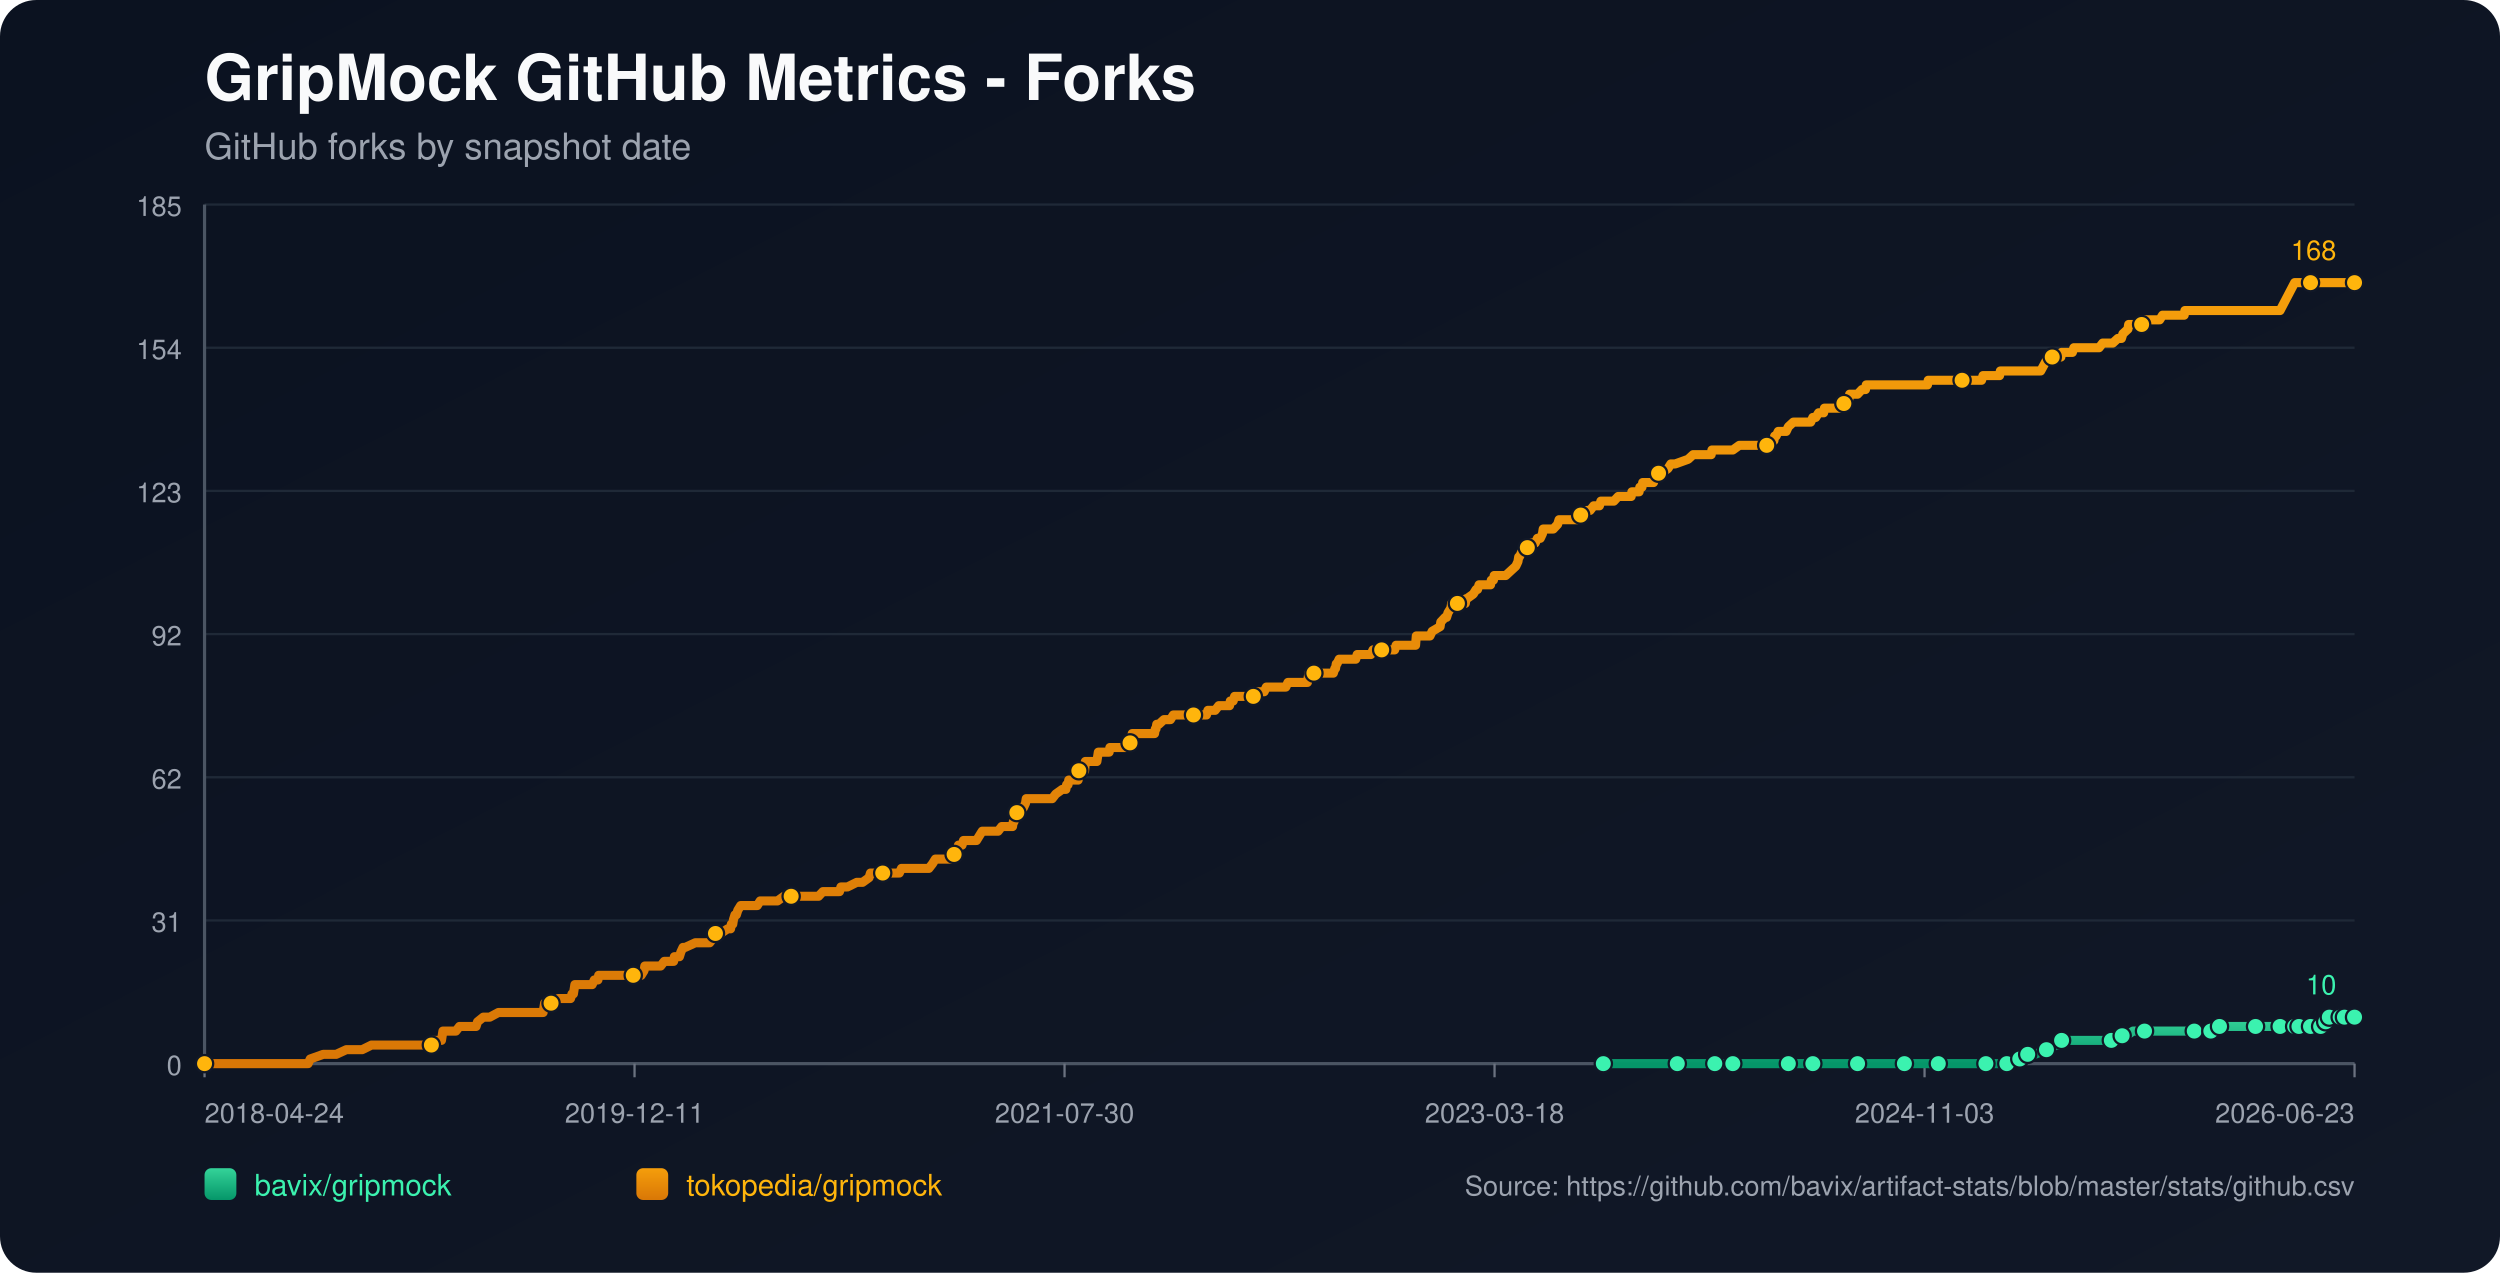
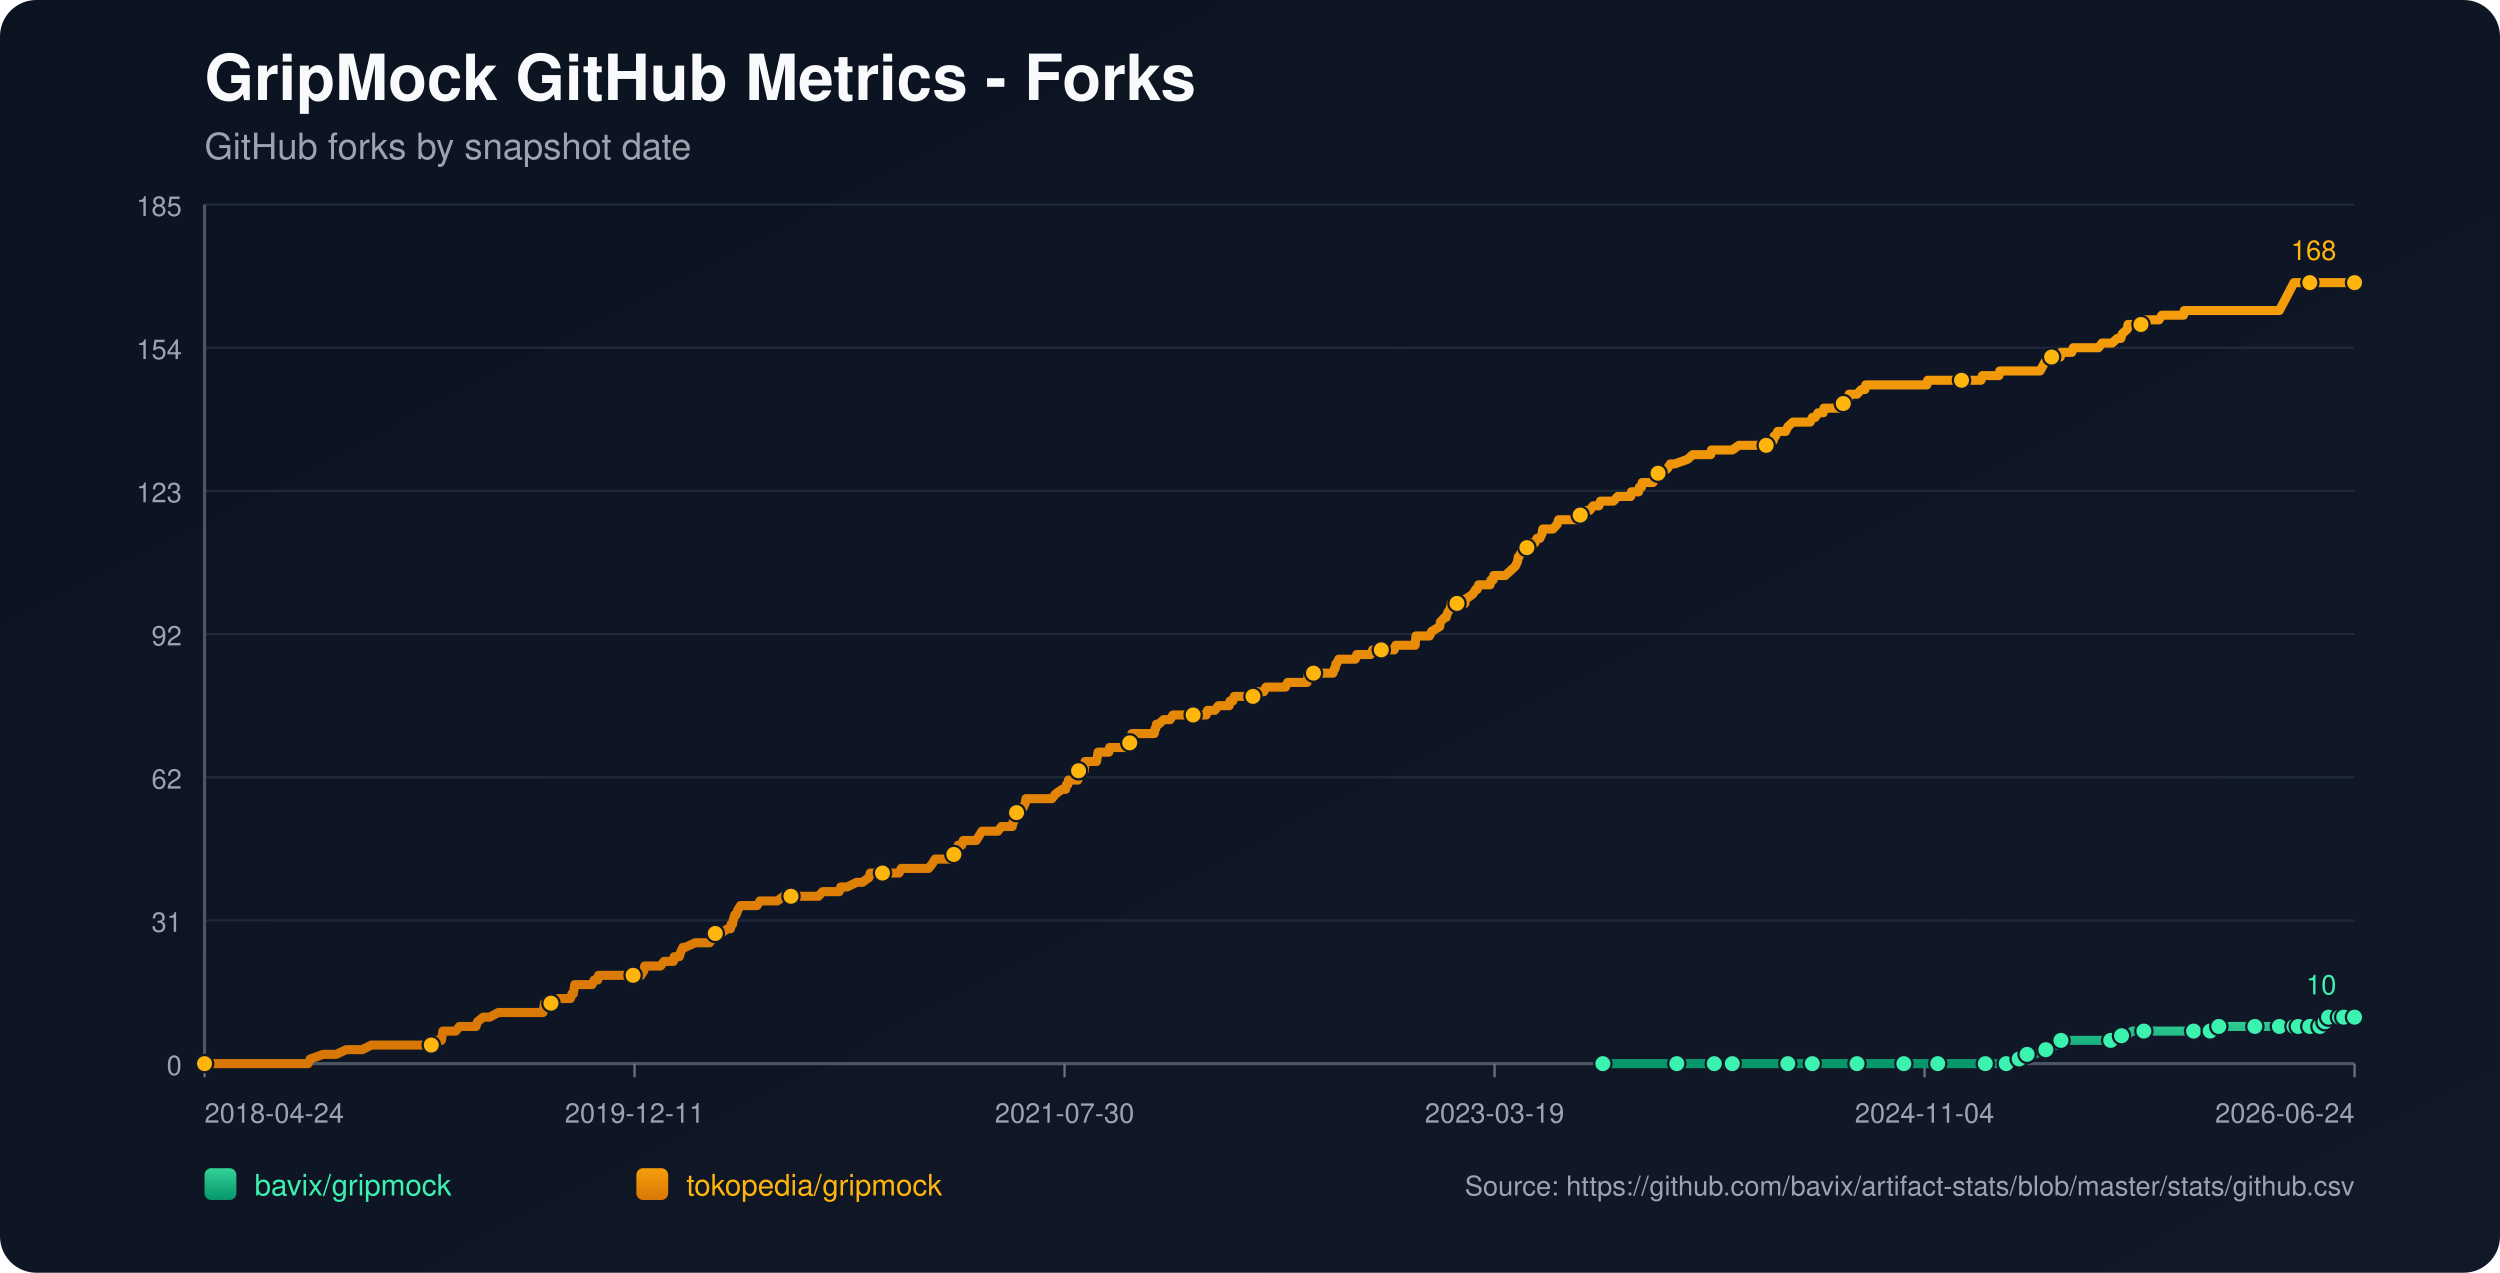
<svg xmlns="http://www.w3.org/2000/svg" width="1100" height="560" viewBox="0 0 1100 560">
  <defs>
    <linearGradient id="bg" x1="0" y1="0" x2="1" y2="1">
      <stop offset="0%" stop-color="#0b1220" />
      <stop offset="100%" stop-color="#111827" />
    </linearGradient>
    <linearGradient id="repo-0" x1="0" y1="0" x2="0" y2="1">
      <stop offset="0%" stop-color="#34d399" />
      <stop offset="100%" stop-color="#059669" />
    </linearGradient>
    <linearGradient id="repo-1" x1="0" y1="0" x2="0" y2="1">
      <stop offset="0%" stop-color="#f59e0b" />
      <stop offset="100%" stop-color="#d97706" />
    </linearGradient>
  </defs>
  <rect x="0" y="0" width="1100" height="560" fill="url(#bg)" rx="16" />
  <text x="90" y="44" fill="#f9fafb" font-size="28" font-family="-apple-system,BlinkMacSystemFont,Segoe UI,Helvetica,Arial,sans-serif" font-weight="700">GripMock GitHub Metrics - Forks</text>
  <text x="90" y="70" fill="#9ca3af" font-size="16" font-family="-apple-system,BlinkMacSystemFont,Segoe UI,Helvetica,Arial,sans-serif">GitHub forks by snapshot date</text>
  <line x1="90" y1="90.00" x2="1036" y2="90.00" stroke="#1f2937" stroke-width="1" />
  <text x="80" y="95.00" text-anchor="end" fill="#9ca3af" font-size="12" font-family="-apple-system,BlinkMacSystemFont,Segoe UI,Helvetica,Arial,sans-serif">185</text>
  <line x1="90" y1="153.00" x2="1036" y2="153.00" stroke="#1f2937" stroke-width="1" />
  <text x="80" y="158.00" text-anchor="end" fill="#9ca3af" font-size="12" font-family="-apple-system,BlinkMacSystemFont,Segoe UI,Helvetica,Arial,sans-serif">154</text>
  <line x1="90" y1="216.00" x2="1036" y2="216.00" stroke="#1f2937" stroke-width="1" />
  <text x="80" y="221.00" text-anchor="end" fill="#9ca3af" font-size="12" font-family="-apple-system,BlinkMacSystemFont,Segoe UI,Helvetica,Arial,sans-serif">123</text>
  <line x1="90" y1="279.00" x2="1036" y2="279.00" stroke="#1f2937" stroke-width="1" />
  <text x="80" y="284.00" text-anchor="end" fill="#9ca3af" font-size="12" font-family="-apple-system,BlinkMacSystemFont,Segoe UI,Helvetica,Arial,sans-serif">92</text>
  <line x1="90" y1="342.00" x2="1036" y2="342.00" stroke="#1f2937" stroke-width="1" />
  <text x="80" y="347.00" text-anchor="end" fill="#9ca3af" font-size="12" font-family="-apple-system,BlinkMacSystemFont,Segoe UI,Helvetica,Arial,sans-serif">62</text>
  <line x1="90" y1="405.00" x2="1036" y2="405.00" stroke="#1f2937" stroke-width="1" />
  <text x="80" y="410.00" text-anchor="end" fill="#9ca3af" font-size="12" font-family="-apple-system,BlinkMacSystemFont,Segoe UI,Helvetica,Arial,sans-serif">31</text>
  <line x1="90" y1="468.00" x2="1036" y2="468.00" stroke="#1f2937" stroke-width="1" />
  <text x="80" y="473.00" text-anchor="end" fill="#9ca3af" font-size="12" font-family="-apple-system,BlinkMacSystemFont,Segoe UI,Helvetica,Arial,sans-serif">0</text>
  <line x1="90" y1="468" x2="1036" y2="468" stroke="#4b5563" stroke-width="1.4" />
  <line x1="90" y1="90" x2="90" y2="468" stroke="#4b5563" stroke-width="1.4" />
  <line x1="90.00" y1="468" x2="90.00" y2="474" stroke="#6b7280" stroke-width="1" />
  <text x="90.00" y="494" text-anchor="start" fill="#9ca3af" font-size="12" font-family="-apple-system,BlinkMacSystemFont,Segoe UI,Helvetica,Arial,sans-serif">2018-04-24</text>
  <line x1="279.20" y1="468" x2="279.20" y2="474" stroke="#6b7280" stroke-width="1" />
  <text x="279.20" y="494" text-anchor="middle" fill="#9ca3af" font-size="12" font-family="-apple-system,BlinkMacSystemFont,Segoe UI,Helvetica,Arial,sans-serif">2019-12-11</text>
  <line x1="468.40" y1="468" x2="468.40" y2="474" stroke="#6b7280" stroke-width="1" />
  <text x="468.40" y="494" text-anchor="middle" fill="#9ca3af" font-size="12" font-family="-apple-system,BlinkMacSystemFont,Segoe UI,Helvetica,Arial,sans-serif">2021-07-30</text>
  <line x1="657.60" y1="468" x2="657.60" y2="474" stroke="#6b7280" stroke-width="1" />
-   <text x="657.60" y="494" text-anchor="middle" fill="#9ca3af" font-size="12" font-family="-apple-system,BlinkMacSystemFont,Segoe UI,Helvetica,Arial,sans-serif">2023-03-18</text>
+   <text x="657.60" y="494" text-anchor="middle" fill="#9ca3af" font-size="12" font-family="-apple-system,BlinkMacSystemFont,Segoe UI,Helvetica,Arial,sans-serif">2023-03-19</text>
  <line x1="846.80" y1="468" x2="846.80" y2="474" stroke="#6b7280" stroke-width="1" />
-   <text x="846.80" y="494" text-anchor="middle" fill="#9ca3af" font-size="12" font-family="-apple-system,BlinkMacSystemFont,Segoe UI,Helvetica,Arial,sans-serif">2024-11-03</text>
+   <text x="846.80" y="494" text-anchor="middle" fill="#9ca3af" font-size="12" font-family="-apple-system,BlinkMacSystemFont,Segoe UI,Helvetica,Arial,sans-serif">2024-11-04</text>
  <line x1="1036.00" y1="468" x2="1036.00" y2="474" stroke="#6b7280" stroke-width="1" />
-   <text x="1036.00" y="494" text-anchor="end" fill="#9ca3af" font-size="12" font-family="-apple-system,BlinkMacSystemFont,Segoe UI,Helvetica,Arial,sans-serif">2026-06-23</text>
-   <polyline fill="none" stroke="url(#repo-0)" stroke-width="4" stroke-linecap="round" stroke-linejoin="round" points="705.46,468.00 712.00,468.00 724.69,468.00 738.01,468.00 739.91,468.00 743.09,468.00 754.51,468.00 756.73,468.00 762.12,468.00 762.44,468.00 767.20,468.00 774.81,468.00 786.87,468.00 790.04,468.00 794.16,468.00 797.65,468.00 812.25,468.00 816.69,468.00 817.32,468.00 818.59,468.00 824.62,468.00 837.94,468.00 840.80,468.00 847.46,468.00 852.85,468.00 853.49,468.00 854.12,468.00 873.79,468.00 876.33,468.00 876.97,468.00 882.99,468.00 883.63,468.00 887.43,465.95 888.70,465.95 889.02,465.95 889.34,465.95 892.19,463.91 893.78,463.91 895.37,463.91 900.44,461.86 904.88,459.82 906.47,459.82 907.10,457.77 913.77,457.77 917.57,457.77 928.99,457.77 931.21,457.77 931.85,455.73 933.75,455.73 935.66,455.73 938.51,453.68 943.59,453.68 950.25,453.68 954.37,453.68 965.48,453.68 967.70,453.68 972.46,453.68 972.77,453.68 973.73,453.68 976.26,453.68 976.58,451.64 985.15,451.64 991.81,451.64 992.44,451.64 994.66,451.64 1001.01,451.64 1003.23,451.64 1004.82,451.64 1006.40,451.64 1009.65,451.64 1010.59,451.64 1010.92,451.64 1011.55,451.64 1011.87,451.64 1012.19,451.64 1016.63,451.64 1016.95,451.64 1017.26,451.64 1021.08,451.64 1021.39,449.59 1022.99,449.59 1023.30,449.59 1023.62,449.59 1024.58,449.59 1024.90,447.55 1029.05,447.55 1029.35,447.55 1029.67,447.55 1029.99,447.55 1031.26,447.55 1031.56,447.55 1032.83,447.55 1033.16,447.55 1036.00,447.55" />
-   <circle cx="705.46" cy="468.00" r="3.8" fill="#3bf2af" stroke="#111827" stroke-width="1" />
-   <circle cx="738.01" cy="468.00" r="3.8" fill="#3bf2af" stroke="#111827" stroke-width="1" />
-   <circle cx="754.51" cy="468.00" r="3.8" fill="#3bf2af" stroke="#111827" stroke-width="1" />
-   <circle cx="762.44" cy="468.00" r="3.8" fill="#3bf2af" stroke="#111827" stroke-width="1" />
-   <circle cx="786.87" cy="468.00" r="3.8" fill="#3bf2af" stroke="#111827" stroke-width="1" />
-   <circle cx="797.65" cy="468.00" r="3.8" fill="#3bf2af" stroke="#111827" stroke-width="1" />
-   <circle cx="817.32" cy="468.00" r="3.8" fill="#3bf2af" stroke="#111827" stroke-width="1" />
-   <circle cx="837.94" cy="468.00" r="3.8" fill="#3bf2af" stroke="#111827" stroke-width="1" />
-   <circle cx="852.85" cy="468.00" r="3.8" fill="#3bf2af" stroke="#111827" stroke-width="1" />
-   <circle cx="873.79" cy="468.00" r="3.8" fill="#3bf2af" stroke="#111827" stroke-width="1" />
-   <circle cx="882.99" cy="468.00" r="3.8" fill="#3bf2af" stroke="#111827" stroke-width="1" />
-   <circle cx="888.70" cy="465.95" r="3.8" fill="#3bf2af" stroke="#111827" stroke-width="1" />
-   <circle cx="892.19" cy="463.91" r="3.8" fill="#3bf2af" stroke="#111827" stroke-width="1" />
-   <circle cx="900.44" cy="461.86" r="3.8" fill="#3bf2af" stroke="#111827" stroke-width="1" />
-   <circle cx="907.10" cy="457.77" r="3.8" fill="#3bf2af" stroke="#111827" stroke-width="1" />
-   <circle cx="928.99" cy="457.77" r="3.8" fill="#3bf2af" stroke="#111827" stroke-width="1" />
-   <circle cx="933.75" cy="455.73" r="3.8" fill="#3bf2af" stroke="#111827" stroke-width="1" />
-   <circle cx="943.59" cy="453.68" r="3.8" fill="#3bf2af" stroke="#111827" stroke-width="1" />
-   <circle cx="965.48" cy="453.68" r="3.8" fill="#3bf2af" stroke="#111827" stroke-width="1" />
-   <circle cx="972.77" cy="453.68" r="3.8" fill="#3bf2af" stroke="#111827" stroke-width="1" />
-   <circle cx="976.58" cy="451.64" r="3.8" fill="#3bf2af" stroke="#111827" stroke-width="1" />
-   <circle cx="992.44" cy="451.64" r="3.8" fill="#3bf2af" stroke="#111827" stroke-width="1" />
-   <circle cx="1003.23" cy="451.64" r="3.8" fill="#3bf2af" stroke="#111827" stroke-width="1" />
-   <circle cx="1009.65" cy="451.64" r="3.8" fill="#3bf2af" stroke="#111827" stroke-width="1" />
-   <circle cx="1011.55" cy="451.64" r="3.8" fill="#3bf2af" stroke="#111827" stroke-width="1" />
-   <circle cx="1016.63" cy="451.64" r="3.8" fill="#3bf2af" stroke="#111827" stroke-width="1" />
-   <circle cx="1021.08" cy="451.64" r="3.8" fill="#3bf2af" stroke="#111827" stroke-width="1" />
-   <circle cx="1023.30" cy="449.59" r="3.8" fill="#3bf2af" stroke="#111827" stroke-width="1" />
-   <circle cx="1024.90" cy="447.55" r="3.8" fill="#3bf2af" stroke="#111827" stroke-width="1" />
-   <circle cx="1029.67" cy="447.55" r="3.8" fill="#3bf2af" stroke="#111827" stroke-width="1" />
-   <circle cx="1031.56" cy="447.55" r="3.8" fill="#3bf2af" stroke="#111827" stroke-width="1" />
+   <text x="1036.00" y="494" text-anchor="end" fill="#9ca3af" font-size="12" font-family="-apple-system,BlinkMacSystemFont,Segoe UI,Helvetica,Arial,sans-serif">2026-06-24</text>
+   <polyline fill="none" stroke="url(#repo-0)" stroke-width="4" stroke-linecap="round" stroke-linejoin="round" points="705.26,468.00 711.79,468.00 724.47,468.00 737.79,468.00 739.70,468.00 742.87,468.00 754.29,468.00 756.51,468.00 761.90,468.00 762.21,468.00 766.97,468.00 774.58,468.00 786.63,468.00 789.81,468.00 793.93,468.00 797.42,468.00 812.01,468.00 816.45,468.00 817.08,468.00 818.35,468.00 824.37,468.00 837.69,468.00 840.55,468.00 847.21,468.00 852.60,468.00 853.23,468.00 853.87,468.00 873.53,468.00 876.07,468.00 876.70,468.00 882.73,468.00 883.36,468.00 887.17,465.95 888.44,465.95 888.75,465.95 889.07,465.95 891.93,463.91 893.51,463.91 895.10,463.91 900.17,461.86 904.61,459.82 906.20,459.82 906.83,457.77 913.49,457.77 917.30,457.77 928.71,457.77 930.93,457.77 931.57,455.73 933.47,455.73 935.37,455.73 938.23,453.68 943.30,453.68 949.96,453.68 954.08,453.68 965.18,453.68 967.40,453.68 972.16,453.68 972.48,453.68 973.43,453.68 975.97,453.68 976.28,451.64 984.85,451.64 991.51,451.64 992.14,451.64 994.36,451.64 1000.70,451.64 1002.92,451.64 1004.51,451.64 1006.10,451.64 1009.35,451.64 1010.29,451.64 1010.61,451.64 1011.24,451.64 1011.56,451.64 1011.88,451.64 1016.32,451.64 1016.64,451.64 1016.95,451.64 1020.77,451.64 1021.08,449.59 1022.68,449.59 1022.99,449.59 1023.31,449.59 1024.27,449.59 1024.58,447.55 1028.73,447.55 1029.04,447.55 1029.36,447.55 1029.67,447.55 1030.94,447.55 1031.24,447.55 1032.51,447.55 1032.84,447.55 1036.00,447.55" />
+   <circle cx="705.26" cy="468.00" r="3.8" fill="#3bf2af" stroke="#111827" stroke-width="1" />
+   <circle cx="737.79" cy="468.00" r="3.8" fill="#3bf2af" stroke="#111827" stroke-width="1" />
+   <circle cx="754.29" cy="468.00" r="3.8" fill="#3bf2af" stroke="#111827" stroke-width="1" />
+   <circle cx="762.21" cy="468.00" r="3.8" fill="#3bf2af" stroke="#111827" stroke-width="1" />
+   <circle cx="786.63" cy="468.00" r="3.8" fill="#3bf2af" stroke="#111827" stroke-width="1" />
+   <circle cx="797.42" cy="468.00" r="3.8" fill="#3bf2af" stroke="#111827" stroke-width="1" />
+   <circle cx="817.08" cy="468.00" r="3.8" fill="#3bf2af" stroke="#111827" stroke-width="1" />
+   <circle cx="837.69" cy="468.00" r="3.8" fill="#3bf2af" stroke="#111827" stroke-width="1" />
+   <circle cx="852.60" cy="468.00" r="3.8" fill="#3bf2af" stroke="#111827" stroke-width="1" />
+   <circle cx="873.53" cy="468.00" r="3.8" fill="#3bf2af" stroke="#111827" stroke-width="1" />
+   <circle cx="882.73" cy="468.00" r="3.8" fill="#3bf2af" stroke="#111827" stroke-width="1" />
+   <circle cx="888.44" cy="465.95" r="3.8" fill="#3bf2af" stroke="#111827" stroke-width="1" />
+   <circle cx="891.93" cy="463.91" r="3.8" fill="#3bf2af" stroke="#111827" stroke-width="1" />
+   <circle cx="900.17" cy="461.86" r="3.8" fill="#3bf2af" stroke="#111827" stroke-width="1" />
+   <circle cx="906.83" cy="457.77" r="3.8" fill="#3bf2af" stroke="#111827" stroke-width="1" />
+   <circle cx="928.71" cy="457.77" r="3.8" fill="#3bf2af" stroke="#111827" stroke-width="1" />
+   <circle cx="933.47" cy="455.73" r="3.8" fill="#3bf2af" stroke="#111827" stroke-width="1" />
+   <circle cx="943.30" cy="453.68" r="3.8" fill="#3bf2af" stroke="#111827" stroke-width="1" />
+   <circle cx="965.18" cy="453.68" r="3.8" fill="#3bf2af" stroke="#111827" stroke-width="1" />
+   <circle cx="972.48" cy="453.68" r="3.8" fill="#3bf2af" stroke="#111827" stroke-width="1" />
+   <circle cx="976.28" cy="451.64" r="3.8" fill="#3bf2af" stroke="#111827" stroke-width="1" />
+   <circle cx="992.14" cy="451.64" r="3.8" fill="#3bf2af" stroke="#111827" stroke-width="1" />
+   <circle cx="1002.92" cy="451.64" r="3.8" fill="#3bf2af" stroke="#111827" stroke-width="1" />
+   <circle cx="1009.35" cy="451.64" r="3.8" fill="#3bf2af" stroke="#111827" stroke-width="1" />
+   <circle cx="1011.24" cy="451.64" r="3.8" fill="#3bf2af" stroke="#111827" stroke-width="1" />
+   <circle cx="1016.32" cy="451.64" r="3.8" fill="#3bf2af" stroke="#111827" stroke-width="1" />
+   <circle cx="1020.77" cy="451.64" r="3.8" fill="#3bf2af" stroke="#111827" stroke-width="1" />
+   <circle cx="1022.99" cy="449.59" r="3.8" fill="#3bf2af" stroke="#111827" stroke-width="1" />
+   <circle cx="1024.58" cy="447.55" r="3.8" fill="#3bf2af" stroke="#111827" stroke-width="1" />
+   <circle cx="1029.36" cy="447.55" r="3.8" fill="#3bf2af" stroke="#111827" stroke-width="1" />
+   <circle cx="1031.24" cy="447.55" r="3.8" fill="#3bf2af" stroke="#111827" stroke-width="1" />
  <circle cx="1036.00" cy="447.55" r="3.8" fill="#3bf2af" stroke="#111827" stroke-width="1" />
  <text x="1028.00" y="437.55" text-anchor="end" fill="#3bf2af" font-size="12" font-family="-apple-system,BlinkMacSystemFont,Segoe UI,Helvetica,Arial,sans-serif">10</text>
-   <polyline fill="none" stroke="url(#repo-1)" stroke-width="4" stroke-linecap="round" stroke-linejoin="round" points="90.00,468.00 91.78,468.00 92.41,468.00 95.90,468.00 99.39,468.00 135.56,468.00 136.51,465.95 142.22,463.91 147.93,463.91 152.37,461.86 155.86,461.86 156.49,461.86 156.81,461.86 157.13,461.86 158.71,461.86 159.35,461.86 163.47,459.82 163.79,459.82 167.60,459.82 168.55,459.82 168.87,459.82 170.45,459.82 172.04,459.82 173.94,459.82 174.89,459.82 179.97,459.82 182.51,459.82 184.09,459.82 184.41,459.82 189.49,459.82 189.81,459.82 190.44,457.77 193.61,457.77 194.25,457.77 194.56,455.73 194.88,453.68 200.59,453.68 202.18,451.64 208.21,451.64 209.47,451.64 210.11,449.59 212.65,447.55 215.50,447.55 219.31,445.50 219.63,445.50 221.85,445.50 224.07,445.50 227.24,445.50 228.19,445.50 230.41,445.50 232.63,445.50 234.54,445.50 234.85,445.50 235.17,445.50 237.71,445.50 238.34,445.50 238.98,445.50 239.30,443.45 239.61,441.41 239.93,441.41 242.47,441.41 243.10,441.41 245.64,439.36 251.03,439.36 251.67,437.32 251.99,437.32 252.30,437.32 252.94,433.23 254.21,433.23 254.52,433.23 256.43,433.23 256.74,433.23 258.97,433.23 259.92,433.23 260.55,433.23 261.50,431.18 263.09,431.18 263.41,429.14 264.36,429.14 267.21,429.14 270.70,429.14 271.66,429.14 272.61,429.14 272.92,429.14 274.19,429.14 274.51,429.14 275.14,429.14 276.10,429.14 277.68,429.14 278.32,429.14 278.63,429.14 278.95,429.14 280.54,429.14 281.49,429.14 282.12,429.14 283.39,427.09 283.71,425.05 285.30,425.05 288.79,425.05 290.69,425.05 292.28,423.00 292.59,423.00 294.81,423.00 296.40,423.00 296.72,420.95 298.62,420.95 298.94,420.95 299.57,418.91 300.52,416.86 300.84,416.86 301.16,416.86 301.48,416.86 305.92,414.82 309.73,414.82 310.04,414.82 310.68,414.82 311.95,414.82 312.26,414.82 313.85,412.77 314.48,410.73 314.80,410.73 315.12,410.73 315.44,410.73 317.02,410.73 320.19,408.68 321.46,408.68 321.78,406.64 322.42,406.64 322.73,404.59 323.37,402.55 324.00,402.55 324.64,400.50 325.90,398.45 326.54,398.45 328.44,398.45 328.76,398.45 330.03,398.45 331.93,398.45 333.20,398.45 334.47,396.41 334.79,396.41 335.42,396.41 336.37,396.41 337.33,396.41 338.91,396.41 340.50,396.41 342.08,396.41 344.94,394.36 347.48,394.36 347.79,394.36 348.11,394.36 352.87,394.36 353.82,394.36 354.77,394.36 355.09,394.36 356.04,394.36 358.26,394.36 358.58,394.36 360.17,394.36 362.07,392.32 365.24,392.32 366.20,392.32 367.15,392.32 368.42,392.32 369.05,392.32 369.37,392.32 370.00,390.27 371.59,390.27 372.86,390.27 376.98,388.23 378.57,388.23 379.52,388.23 382.37,386.18 383.01,384.14 383.33,384.14 383.64,384.14 385.23,384.14 386.18,384.14 387.45,384.14 387.77,384.14 388.40,384.14 390.62,384.14 390.94,384.14 391.58,384.14 393.80,384.14 394.43,384.14 395.70,384.14 396.65,382.09 396.97,382.09 397.29,382.09 401.09,382.09 401.73,382.09 403.00,382.09 403.31,382.09 404.58,382.09 405.85,382.09 406.17,382.09 406.49,382.09 408.07,382.09 408.71,382.09 410.29,380.05 411.56,378.00 412.51,378.00 414.42,378.00 415.69,378.00 417.27,378.00 417.59,378.00 418.22,378.00 418.86,378.00 419.49,378.00 419.81,375.95 420.76,373.91 421.08,373.91 421.40,373.91 421.71,371.86 423.30,371.86 423.93,369.82 425.20,369.82 425.84,369.82 426.79,369.82 427.42,369.82 428.38,369.82 429.65,369.82 430.91,367.77 432.18,365.73 432.50,365.73 434.09,365.73 434.40,365.73 435.04,365.73 435.36,365.73 435.99,365.73 436.31,365.73 437.89,365.73 439.16,365.73 440.75,363.68 445.19,363.68 445.51,363.68 445.82,361.64 446.14,361.64 447.09,357.55 447.41,357.55 447.73,357.55 448.05,357.55 449.31,355.50 449.95,355.50 450.27,355.50 451.22,353.45 451.54,351.41 452.17,351.41 454.07,351.41 454.39,351.41 454.71,351.41 455.98,351.41 458.20,351.41 458.51,351.41 459.15,351.41 461.37,351.41 462.96,351.41 464.54,349.36 467.40,347.32 468.67,347.32 468.98,347.32 469.30,345.27 469.94,345.27 470.25,343.23 470.57,343.23 471.52,343.23 471.84,343.23 472.79,343.23 474.38,343.23 474.69,339.14 475.01,339.14 475.33,339.14 475.65,339.14 475.96,339.14 476.28,339.14 476.92,339.14 477.23,339.14 477.55,335.05 478.50,335.05 479.14,335.05 479.77,335.05 481.04,335.05 482.31,335.05 482.63,335.05 482.94,333.00 483.26,330.95 484.85,330.95 486.12,330.95 486.43,330.95 487.70,330.95 488.02,330.95 488.34,328.91 491.51,328.91 491.83,328.91 492.46,328.91 494.05,328.91 494.68,328.91 495.32,328.91 496.58,326.86 497.22,326.86 497.54,324.82 497.85,324.82 498.17,322.77 499.44,322.77 499.76,322.77 500.39,322.77 500.71,322.77 501.66,322.77 501.98,322.77 503.25,322.77 506.10,322.77 507.05,322.77 508.01,322.77 508.32,320.73 508.64,320.73 508.96,318.68 509.27,318.68 509.91,318.68 512.13,316.64 513.40,316.64 513.72,316.64 514.03,316.64 514.98,316.64 516.25,314.59 517.52,314.59 519.11,314.59 519.43,314.59 522.92,314.59 524.50,314.59 525.14,314.59 525.77,314.59 528.31,314.59 528.94,314.59 529.26,314.59 530.21,314.59 530.85,314.59 531.48,312.55 532.12,312.55 532.75,312.55 534.02,312.55 534.34,312.55 534.65,312.55 536.24,310.50 536.88,310.50 537.19,310.50 538.14,310.50 538.78,310.50 539.41,310.50 541.00,310.50 541.32,308.45 541.63,308.45 542.59,308.45 543.22,306.41 543.85,306.41 545.44,306.41 548.30,306.41 548.61,306.41 549.88,306.41 550.20,306.41 551.47,306.41 551.79,306.41 552.10,304.36 552.74,304.36 553.69,304.36 554.01,304.36 554.32,304.36 554.96,304.36 556.23,304.36 557.18,302.32 557.50,302.32 561.62,302.32 561.94,302.32 562.89,302.32 563.52,302.32 565.74,302.32 566.70,300.27 567.01,300.27 567.33,300.27 569.87,300.27 570.19,300.27 570.50,300.27 571.46,300.27 571.77,300.27 572.41,300.27 574.63,300.27 575.26,300.27 575.90,296.18 576.85,296.18 577.17,296.18 578.12,296.18 583.51,296.18 584.78,296.18 585.10,296.18 586.68,296.18 587.32,294.14 587.63,294.14 587.95,292.09 588.27,292.09 589.22,290.05 590.17,290.05 590.49,290.05 592.39,290.05 592.71,290.05 593.35,290.05 594.30,290.05 594.93,290.05 595.25,290.05 596.52,290.05 597.15,288.00 597.79,288.00 598.74,288.00 599.06,288.00 603.18,288.00 604.13,285.95 605.08,285.95 605.40,285.95 606.99,285.95 607.30,285.95 607.62,285.95 607.94,285.95 609.21,285.95 610.16,285.95 612.38,285.95 613.33,285.95 613.65,285.95 614.28,283.91 614.92,283.91 616.82,283.91 617.14,283.91 620.31,283.91 620.63,283.91 621.58,283.91 621.90,283.91 622.85,283.91 623.17,279.82 623.48,279.82 625.07,279.82 625.39,279.82 626.34,279.82 627.93,279.82 629.19,279.82 630.15,277.77 633.64,275.73 633.95,273.68 635.86,271.64 636.49,271.64 637.13,269.59 638.39,267.55 638.71,265.50 641.25,265.50 644.11,265.50 644.74,265.50 645.06,263.45 645.37,263.45 648.23,261.41 649.50,259.36 649.82,259.36 650.13,259.36 650.77,257.32 652.04,257.32 652.35,257.32 652.99,257.32 654.26,257.32 655.84,257.32 656.16,255.27 656.79,255.27 657.11,255.27 657.43,253.23 657.75,253.23 658.06,253.23 658.70,253.23 662.51,253.23 664.73,251.18 666.95,249.14 667.90,247.09 668.22,245.05 668.53,245.05 669.48,243.00 669.80,243.00 672.02,240.95 672.34,240.95 673.61,238.91 673.93,238.91 674.24,238.91 675.51,238.91 676.46,236.86 677.73,236.86 678.69,234.82 679.00,232.77 680.91,232.77 681.54,232.77 682.49,232.77 682.81,232.77 683.44,232.77 685.35,230.73 685.98,228.68 686.62,228.68 686.93,228.68 687.57,228.68 687.89,228.68 688.84,228.68 689.15,228.68 689.79,228.68 691.06,228.68 691.38,228.68 692.01,228.68 692.64,228.68 693.91,228.68 694.23,226.64 695.50,226.64 696.77,226.64 698.35,224.59 699.31,224.59 699.62,224.59 701.21,222.55 701.53,222.55 702.80,222.55 703.75,222.55 704.38,220.50 705.33,220.50 706.60,220.50 706.92,220.50 707.55,220.50 710.09,220.50 712.00,218.45 714.22,218.45 717.71,218.45 718.02,216.41 718.34,216.41 720.24,216.41 720.88,216.41 721.20,216.41 721.51,214.36 722.47,214.36 722.78,212.32 723.42,212.32 725.96,212.32 727.54,212.32 728.18,210.27 729.76,208.23 731.03,208.23 733.89,206.18 735.16,204.14 737.06,204.14 742.77,202.09 744.99,200.05 745.62,200.05 748.48,200.05 749.11,200.05 749.75,200.05 751.65,200.05 752.29,200.05 752.92,200.05 753.24,198.00 753.56,198.00 756.09,198.00 758.95,198.00 760.54,198.00 762.44,198.00 765.29,195.95 767.83,195.95 769.10,195.95 769.74,195.95 771.00,195.95 772.59,195.95 773.23,195.95 773.86,195.95 775.76,195.95 777.03,195.95 777.35,195.95 780.20,193.91 780.52,193.91 780.84,191.86 781.47,191.86 782.43,189.82 783.69,189.82 785.60,189.82 785.92,189.82 786.87,187.77 789.09,185.73 791.31,185.73 793.21,185.73 795.75,185.73 796.38,185.73 796.70,185.73 797.65,183.68 797.97,183.68 798.29,183.68 798.92,183.68 800.19,181.64 802.41,181.64 802.73,179.59 803.68,179.59 805.58,179.59 807.17,179.59 807.49,179.59 808.76,179.59 809.71,179.59 810.03,177.55 811.30,177.55 811.93,175.50 813.52,175.50 813.83,173.45 814.15,173.45 816.05,173.45 817.01,173.45 817.32,173.45 819.23,171.41 820.50,171.41 820.81,171.41 821.13,169.36 823.35,169.36 824.94,169.36 828.74,169.36 829.06,169.36 830.96,169.36 833.82,169.36 836.99,169.36 838.90,169.36 839.21,169.36 839.53,169.36 840.16,169.36 842.70,169.36 844.92,169.36 848.10,169.36 848.41,167.32 851.27,167.32 852.22,167.32 853.49,167.32 863.32,167.32 864.59,167.32 864.91,167.32 868.08,167.32 869.67,167.32 871.89,167.32 872.52,165.27 872.84,165.27 874.74,165.27 876.01,165.27 876.65,165.27 876.97,165.27 877.28,165.27 878.23,165.27 879.82,165.27 880.14,163.23 881.72,163.23 883.94,163.23 886.17,163.23 886.80,163.23 890.29,163.23 890.61,163.23 892.19,163.23 893.78,163.23 896.63,163.23 897.90,163.23 900.12,159.14 900.44,159.14 901.08,157.09 902.66,157.09 902.98,157.09 903.61,157.09 904.57,157.09 904.88,157.09 905.20,157.09 905.52,157.09 906.79,157.09 907.10,155.05 909.01,155.05 909.32,155.05 910.91,155.05 911.23,155.05 911.86,155.05 912.50,153.00 913.45,153.00 916.62,153.00 922.33,153.00 923.60,153.00 925.19,150.95 926.46,150.95 927.73,150.95 928.68,150.95 929.63,150.95 931.85,148.91 933.44,148.91 934.07,146.86 936.29,144.82 936.61,142.77 936.93,142.77 940.42,142.77 942.32,142.77 942.64,140.73 945.49,140.73 950.25,140.73 951.52,138.68 951.84,138.68 952.79,138.68 956.59,138.68 961.04,138.68 961.35,136.64 965.48,136.64 968.02,136.64 980.39,136.64 983.24,136.64 984.20,136.64 985.78,136.64 986.10,136.64 991.81,136.64 994.35,136.64 999.42,136.64 1001.01,136.64 1003.23,136.64 1009.65,124.36 1012.50,124.36 1012.82,124.36 1013.46,124.36 1013.77,124.36 1014.73,124.36 1015.04,124.36 1016.31,124.36 1016.63,124.36 1020.44,124.36 1020.76,124.36 1021.08,124.36 1021.39,124.36 1021.71,124.36 1022.36,124.36 1022.67,124.36 1022.99,124.36 1023.30,124.36 1027.12,124.36 1027.44,124.36 1029.67,124.36 1029.99,124.36 1036.00,124.36" />
+   <polyline fill="none" stroke="url(#repo-1)" stroke-width="4" stroke-linecap="round" stroke-linejoin="round" points="90.00,468.00 91.77,468.00 92.41,468.00 95.90,468.00 99.39,468.00 135.54,468.00 136.49,465.95 142.20,463.91 147.91,463.91 152.35,461.86 155.84,461.86 156.47,461.86 156.79,461.86 157.11,461.86 158.69,461.86 159.33,461.86 163.45,459.82 163.77,459.82 167.57,459.82 168.52,459.82 168.84,459.82 170.43,459.82 172.01,459.82 173.91,459.82 174.87,459.82 179.94,459.82 182.48,459.82 184.06,459.82 184.38,459.82 189.45,459.82 189.77,459.82 190.41,457.77 193.58,457.77 194.21,457.77 194.53,455.73 194.85,453.68 200.55,453.68 202.14,451.64 208.17,451.64 209.43,451.64 210.07,449.59 212.61,447.55 215.46,447.55 219.27,445.50 219.58,445.50 221.80,445.50 224.02,445.50 227.19,445.50 228.15,445.50 230.37,445.50 232.59,445.50 234.49,445.50 234.81,445.50 235.12,445.50 237.66,445.50 238.29,445.50 238.93,445.50 239.25,443.45 239.56,441.41 239.88,441.41 242.42,441.41 243.05,441.41 245.59,439.36 250.98,439.36 251.61,437.32 251.93,437.32 252.25,437.32 252.88,433.23 254.15,433.23 254.47,433.23 256.37,433.23 256.69,433.23 258.91,433.23 259.86,433.23 260.49,433.23 261.45,431.18 263.03,431.18 263.35,429.14 264.30,429.14 267.15,429.14 270.64,429.14 271.59,429.14 272.55,429.14 272.86,429.14 274.13,429.14 274.45,429.14 275.08,429.14 276.03,429.14 277.62,429.14 278.25,429.14 278.57,429.14 278.89,429.14 280.47,429.14 281.43,429.14 282.06,429.14 283.33,427.09 283.65,425.05 285.23,425.05 288.72,425.05 290.62,425.05 292.21,423.00 292.53,423.00 294.75,423.00 296.33,423.00 296.65,420.95 298.55,420.95 298.87,420.95 299.50,418.91 300.45,416.86 300.77,416.86 301.09,416.86 301.41,416.86 305.85,414.82 309.65,414.82 309.97,414.82 310.60,414.82 311.87,414.82 312.19,414.82 313.77,412.77 314.41,410.73 314.73,410.73 315.04,410.73 315.36,410.73 316.95,410.73 320.12,408.68 321.39,408.68 321.70,406.64 322.34,406.64 322.65,404.59 323.29,402.55 323.92,402.55 324.56,400.50 325.83,398.45 326.46,398.45 328.36,398.45 328.68,398.45 329.95,398.45 331.85,398.45 333.12,398.45 334.39,396.41 334.71,396.41 335.34,396.41 336.29,396.41 337.24,396.41 338.83,396.41 340.41,396.41 342.00,396.41 344.85,394.36 347.39,394.36 347.71,394.36 348.03,394.36 352.78,394.36 353.73,394.36 354.69,394.36 355.00,394.36 355.95,394.36 358.17,394.36 358.49,394.36 360.08,394.36 361.98,392.32 365.15,392.32 366.10,392.32 367.05,392.32 368.32,392.32 368.96,392.32 369.27,392.32 369.91,390.27 371.49,390.27 372.76,390.27 376.89,388.23 378.47,388.23 379.42,388.23 382.28,386.18 382.91,384.14 383.23,384.14 383.55,384.14 385.13,384.14 386.08,384.14 387.35,384.14 387.67,384.14 388.30,384.14 390.52,384.14 390.84,384.14 391.47,384.14 393.69,384.14 394.33,384.14 395.60,384.14 396.55,382.09 396.87,382.09 397.18,382.09 400.99,382.09 401.62,382.09 402.89,382.09 403.21,382.09 404.48,382.09 405.75,382.09 406.06,382.09 406.38,382.09 407.97,382.09 408.60,382.09 410.19,380.05 411.45,378.00 412.41,378.00 414.31,378.00 415.58,378.00 417.16,378.00 417.48,378.00 418.11,378.00 418.75,378.00 419.38,378.00 419.70,375.95 420.65,373.91 420.97,373.91 421.29,373.91 421.60,371.86 423.19,371.86 423.82,369.82 425.09,369.82 425.73,369.82 426.68,369.82 427.31,369.82 428.26,369.82 429.53,369.82 430.80,367.77 432.07,365.73 432.39,365.73 433.97,365.73 434.29,365.73 434.92,365.73 435.24,365.73 435.87,365.73 436.19,365.73 437.78,365.73 439.05,365.73 440.63,363.68 445.07,363.68 445.39,363.68 445.71,361.64 446.02,361.64 446.97,357.55 447.29,357.55 447.61,357.55 447.93,357.55 449.19,355.50 449.83,355.50 450.15,355.50 451.10,353.45 451.41,351.41 452.05,351.41 453.95,351.41 454.27,351.41 454.59,351.41 455.85,351.41 458.07,351.41 458.39,351.41 459.03,351.41 461.25,351.41 462.83,351.41 464.42,349.36 467.27,347.32 468.54,347.32 468.86,347.32 469.17,345.27 469.81,345.27 470.13,343.23 470.44,343.23 471.39,343.23 471.71,343.23 472.66,343.23 474.25,343.23 474.57,339.14 474.88,339.14 475.20,339.14 475.52,339.14 475.83,339.14 476.15,339.14 476.79,339.14 477.10,339.14 477.42,335.05 478.37,335.05 479.01,335.05 479.64,335.05 480.91,335.05 482.18,335.05 482.49,335.05 482.81,333.00 483.13,330.95 484.71,330.95 485.98,330.95 486.30,330.95 487.57,330.95 487.89,330.95 488.20,328.91 491.37,328.91 491.69,328.91 492.33,328.91 493.91,328.91 494.55,328.91 495.18,328.91 496.45,326.86 497.08,326.86 497.40,324.82 497.72,324.82 498.03,322.77 499.30,322.77 499.62,322.77 500.25,322.77 500.57,322.77 501.52,322.77 501.84,322.77 503.11,322.77 505.96,322.77 506.91,322.77 507.87,322.77 508.18,320.73 508.50,320.73 508.82,318.68 509.13,318.68 509.77,318.68 511.99,316.64 513.26,316.64 513.57,316.64 513.89,316.64 514.84,316.64 516.11,314.59 517.38,314.59 518.97,314.59 519.28,314.59 522.77,314.59 524.36,314.59 524.99,314.59 525.63,314.59 528.16,314.59 528.80,314.59 529.11,314.59 530.07,314.59 530.70,314.59 531.33,312.55 531.97,312.55 532.60,312.55 533.87,312.55 534.19,312.55 534.51,312.55 536.09,310.50 536.73,310.50 537.04,310.50 537.99,310.50 538.63,310.50 539.26,310.50 540.85,310.50 541.17,308.45 541.48,308.45 542.43,308.45 543.07,306.41 543.70,306.41 545.29,306.41 548.14,306.41 548.46,306.41 549.73,306.41 550.05,306.41 551.31,306.41 551.63,306.41 551.95,304.36 552.58,304.36 553.53,304.36 553.85,304.36 554.17,304.36 554.80,304.36 556.07,304.36 557.02,302.32 557.34,302.32 561.46,302.32 561.78,302.32 562.73,302.32 563.37,302.32 565.59,302.32 566.54,300.27 566.85,300.27 567.17,300.27 569.71,300.27 570.03,300.27 570.34,300.27 571.29,300.27 571.61,300.27 572.25,300.27 574.47,300.27 575.10,300.27 575.73,296.18 576.69,296.18 577.00,296.18 577.95,296.18 583.35,296.18 584.61,296.18 584.93,296.18 586.52,296.18 587.15,294.14 587.47,294.14 587.79,292.09 588.10,292.09 589.05,290.05 590.01,290.05 590.32,290.05 592.23,290.05 592.54,290.05 593.18,290.05 594.13,290.05 594.76,290.05 595.08,290.05 596.35,290.05 596.98,288.00 597.62,288.00 598.57,288.00 598.89,288.00 603.01,288.00 603.96,285.95 604.91,285.95 605.23,285.95 606.81,285.95 607.13,285.95 607.45,285.95 607.77,285.95 609.03,285.95 609.99,285.95 612.21,285.95 613.16,285.95 613.47,285.95 614.11,283.91 614.74,283.91 616.65,283.91 616.96,283.91 620.13,283.91 620.45,283.91 621.40,283.91 621.72,283.91 622.67,283.91 622.99,279.82 623.31,279.82 624.89,279.82 625.21,279.82 626.16,279.82 627.75,279.82 629.01,279.82 629.97,277.77 633.45,275.73 633.77,273.68 635.67,271.64 636.31,271.64 636.94,269.59 638.21,267.55 638.53,265.50 641.07,265.50 643.92,265.50 644.55,265.50 644.87,263.45 645.19,263.45 648.04,261.41 649.31,259.36 649.63,259.36 649.95,259.36 650.58,257.32 651.85,257.32 652.17,257.32 652.80,257.32 654.07,257.32 655.65,257.32 655.97,255.27 656.61,255.27 656.92,255.27 657.24,253.23 657.56,253.23 657.87,253.23 658.51,253.23 662.31,253.23 664.53,251.18 666.75,249.14 667.71,247.09 668.02,245.05 668.34,245.05 669.29,243.00 669.61,243.00 671.83,240.95 672.15,240.95 673.41,238.91 673.73,238.91 674.05,238.91 675.32,238.91 676.27,236.86 677.54,236.86 678.49,234.82 678.81,232.77 680.71,232.77 681.34,232.77 682.29,232.77 682.61,232.77 683.25,232.77 685.15,230.73 685.78,228.68 686.42,228.68 686.73,228.68 687.37,228.68 687.69,228.68 688.64,228.68 688.95,228.68 689.59,228.68 690.86,228.68 691.17,228.68 691.81,228.68 692.44,228.68 693.71,228.68 694.03,226.64 695.30,226.64 696.57,226.64 698.15,224.59 699.10,224.59 699.42,224.59 701.01,222.55 701.32,222.55 702.59,222.55 703.54,222.55 704.18,220.50 705.13,220.50 706.40,220.50 706.71,220.50 707.35,220.50 709.89,220.50 711.79,218.45 714.01,218.45 717.50,218.45 717.81,216.41 718.13,216.41 720.03,216.41 720.67,216.41 720.99,216.41 721.30,214.36 722.25,214.36 722.57,212.32 723.21,212.32 725.74,212.32 727.33,212.32 727.96,210.27 729.55,208.23 730.82,208.23 733.67,206.18 734.94,204.14 736.84,204.14 742.55,202.09 744.77,200.05 745.41,200.05 748.26,200.05 748.89,200.05 749.53,200.05 751.43,200.05 752.07,200.05 752.70,200.05 753.02,198.00 753.33,198.00 755.87,198.00 758.73,198.00 760.31,198.00 762.21,198.00 765.07,195.95 767.61,195.95 768.87,195.95 769.51,195.95 770.78,195.95 772.36,195.95 773.00,195.95 773.63,195.95 775.53,195.95 776.80,195.95 777.12,195.95 779.97,193.91 780.29,193.91 780.61,191.86 781.24,191.86 782.19,189.82 783.46,189.82 785.37,189.82 785.68,189.82 786.63,187.77 788.85,185.73 791.07,185.73 792.98,185.73 795.51,185.73 796.15,185.73 796.47,185.73 797.42,183.68 797.73,183.68 798.05,183.68 798.69,183.68 799.95,181.64 802.17,181.64 802.49,179.59 803.44,179.59 805.35,179.59 806.93,179.59 807.25,179.59 808.52,179.59 809.47,179.59 809.79,177.55 811.05,177.55 811.69,175.50 813.27,175.50 813.59,173.45 813.91,173.45 815.81,173.45 816.76,173.45 817.08,173.45 818.98,171.41 820.25,171.41 820.57,171.41 820.89,169.36 823.11,169.36 824.69,169.36 828.50,169.36 828.81,169.36 830.72,169.36 833.57,169.36 836.74,169.36 838.65,169.36 838.96,169.36 839.28,169.36 839.91,169.36 842.45,169.36 844.67,169.36 847.84,169.36 848.16,167.32 851.01,167.32 851.97,167.32 853.23,167.32 863.07,167.32 864.33,167.32 864.65,167.32 867.82,167.32 869.41,167.32 871.63,167.32 872.26,165.27 872.58,165.27 874.48,165.27 875.75,165.27 876.39,165.27 876.70,165.27 877.02,165.27 877.97,165.27 879.56,165.27 879.87,163.23 881.46,163.23 883.68,163.23 885.90,163.23 886.53,163.23 890.02,163.23 890.34,163.23 891.93,163.23 893.51,163.23 896.37,163.23 897.63,163.23 899.85,159.14 900.17,159.14 900.81,157.09 902.39,157.09 902.71,157.09 903.34,157.09 904.29,157.09 904.61,157.09 904.93,157.09 905.25,157.09 906.51,157.09 906.83,155.05 908.73,155.05 909.05,155.05 910.64,155.05 910.95,155.05 911.59,155.05 912.22,153.00 913.17,153.00 916.35,153.00 922.05,153.00 923.32,153.00 924.91,150.95 926.18,150.95 927.45,150.95 928.40,150.95 929.35,150.95 931.57,148.91 933.15,148.91 933.79,146.86 936.01,144.82 936.32,142.77 936.64,142.77 940.13,142.77 942.03,142.77 942.35,140.73 945.20,140.73 949.96,140.73 951.23,138.68 951.55,138.68 952.50,138.68 956.30,138.68 960.74,138.68 961.06,136.64 965.18,136.64 967.72,136.64 980.09,136.64 982.94,136.64 983.90,136.64 985.48,136.64 985.80,136.64 991.51,136.64 994.04,136.64 999.12,136.64 1000.70,136.64 1002.92,136.64 1009.35,124.36 1012.20,124.36 1012.51,124.36 1013.15,124.36 1013.46,124.36 1014.42,124.36 1014.73,124.36 1016.00,124.36 1016.32,124.36 1020.13,124.36 1020.45,124.36 1020.77,124.36 1021.08,124.36 1021.40,124.36 1022.04,124.36 1022.36,124.36 1022.68,124.36 1022.99,124.36 1026.80,124.36 1027.13,124.36 1029.36,124.36 1029.67,124.36 1036.00,124.36" />
  <circle cx="90.00" cy="468.00" r="3.8" fill="#ffb50c" stroke="#111827" stroke-width="1" />
-   <circle cx="189.81" cy="459.82" r="3.8" fill="#ffb50c" stroke="#111827" stroke-width="1" />
-   <circle cx="242.47" cy="441.41" r="3.8" fill="#ffb50c" stroke="#111827" stroke-width="1" />
-   <circle cx="278.63" cy="429.14" r="3.8" fill="#ffb50c" stroke="#111827" stroke-width="1" />
-   <circle cx="314.80" cy="410.73" r="3.8" fill="#ffb50c" stroke="#111827" stroke-width="1" />
-   <circle cx="348.11" cy="394.36" r="3.8" fill="#ffb50c" stroke="#111827" stroke-width="1" />
-   <circle cx="388.40" cy="384.14" r="3.8" fill="#ffb50c" stroke="#111827" stroke-width="1" />
-   <circle cx="419.81" cy="375.95" r="3.8" fill="#ffb50c" stroke="#111827" stroke-width="1" />
-   <circle cx="447.41" cy="357.55" r="3.8" fill="#ffb50c" stroke="#111827" stroke-width="1" />
-   <circle cx="474.69" cy="339.14" r="3.8" fill="#ffb50c" stroke="#111827" stroke-width="1" />
-   <circle cx="497.22" cy="326.86" r="3.8" fill="#ffb50c" stroke="#111827" stroke-width="1" />
-   <circle cx="525.14" cy="314.59" r="3.8" fill="#ffb50c" stroke="#111827" stroke-width="1" />
-   <circle cx="551.47" cy="306.41" r="3.8" fill="#ffb50c" stroke="#111827" stroke-width="1" />
-   <circle cx="578.12" cy="296.18" r="3.8" fill="#ffb50c" stroke="#111827" stroke-width="1" />
-   <circle cx="607.94" cy="285.95" r="3.8" fill="#ffb50c" stroke="#111827" stroke-width="1" />
-   <circle cx="641.25" cy="265.50" r="3.8" fill="#ffb50c" stroke="#111827" stroke-width="1" />
-   <circle cx="672.02" cy="240.95" r="3.8" fill="#ffb50c" stroke="#111827" stroke-width="1" />
-   <circle cx="695.50" cy="226.64" r="3.8" fill="#ffb50c" stroke="#111827" stroke-width="1" />
-   <circle cx="729.76" cy="208.23" r="3.8" fill="#ffb50c" stroke="#111827" stroke-width="1" />
-   <circle cx="777.35" cy="195.95" r="3.8" fill="#ffb50c" stroke="#111827" stroke-width="1" />
-   <circle cx="811.30" cy="177.55" r="3.8" fill="#ffb50c" stroke="#111827" stroke-width="1" />
-   <circle cx="863.32" cy="167.32" r="3.8" fill="#ffb50c" stroke="#111827" stroke-width="1" />
-   <circle cx="902.98" cy="157.09" r="3.8" fill="#ffb50c" stroke="#111827" stroke-width="1" />
-   <circle cx="942.32" cy="142.77" r="3.8" fill="#ffb50c" stroke="#111827" stroke-width="1" />
-   <circle cx="1016.63" cy="124.36" r="3.8" fill="#ffb50c" stroke="#111827" stroke-width="1" />
+   <circle cx="189.77" cy="459.82" r="3.8" fill="#ffb50c" stroke="#111827" stroke-width="1" />
+   <circle cx="242.42" cy="441.41" r="3.8" fill="#ffb50c" stroke="#111827" stroke-width="1" />
+   <circle cx="278.57" cy="429.14" r="3.8" fill="#ffb50c" stroke="#111827" stroke-width="1" />
+   <circle cx="314.73" cy="410.73" r="3.8" fill="#ffb50c" stroke="#111827" stroke-width="1" />
+   <circle cx="348.03" cy="394.36" r="3.8" fill="#ffb50c" stroke="#111827" stroke-width="1" />
+   <circle cx="388.30" cy="384.14" r="3.8" fill="#ffb50c" stroke="#111827" stroke-width="1" />
+   <circle cx="419.70" cy="375.95" r="3.8" fill="#ffb50c" stroke="#111827" stroke-width="1" />
+   <circle cx="447.29" cy="357.55" r="3.8" fill="#ffb50c" stroke="#111827" stroke-width="1" />
+   <circle cx="474.57" cy="339.14" r="3.8" fill="#ffb50c" stroke="#111827" stroke-width="1" />
+   <circle cx="497.08" cy="326.86" r="3.8" fill="#ffb50c" stroke="#111827" stroke-width="1" />
+   <circle cx="524.99" cy="314.59" r="3.8" fill="#ffb50c" stroke="#111827" stroke-width="1" />
+   <circle cx="551.31" cy="306.41" r="3.8" fill="#ffb50c" stroke="#111827" stroke-width="1" />
+   <circle cx="577.95" cy="296.18" r="3.8" fill="#ffb50c" stroke="#111827" stroke-width="1" />
+   <circle cx="607.77" cy="285.95" r="3.8" fill="#ffb50c" stroke="#111827" stroke-width="1" />
+   <circle cx="641.07" cy="265.50" r="3.8" fill="#ffb50c" stroke="#111827" stroke-width="1" />
+   <circle cx="671.83" cy="240.95" r="3.8" fill="#ffb50c" stroke="#111827" stroke-width="1" />
+   <circle cx="695.30" cy="226.64" r="3.8" fill="#ffb50c" stroke="#111827" stroke-width="1" />
+   <circle cx="729.55" cy="208.23" r="3.8" fill="#ffb50c" stroke="#111827" stroke-width="1" />
+   <circle cx="777.12" cy="195.95" r="3.8" fill="#ffb50c" stroke="#111827" stroke-width="1" />
+   <circle cx="811.05" cy="177.55" r="3.8" fill="#ffb50c" stroke="#111827" stroke-width="1" />
+   <circle cx="863.07" cy="167.32" r="3.8" fill="#ffb50c" stroke="#111827" stroke-width="1" />
+   <circle cx="902.71" cy="157.09" r="3.8" fill="#ffb50c" stroke="#111827" stroke-width="1" />
+   <circle cx="942.03" cy="142.77" r="3.8" fill="#ffb50c" stroke="#111827" stroke-width="1" />
+   <circle cx="1016.32" cy="124.36" r="3.8" fill="#ffb50c" stroke="#111827" stroke-width="1" />
  <circle cx="1036.00" cy="124.36" r="3.8" fill="#ffb50c" stroke="#111827" stroke-width="1" />
  <text x="1028.00" y="114.36" text-anchor="end" fill="#ffb50c" font-size="12" font-family="-apple-system,BlinkMacSystemFont,Segoe UI,Helvetica,Arial,sans-serif">168</text>
  <rect x="90.00" y="514.00" width="14" height="14" fill="url(#repo-0)" rx="3" />
  <text x="112.00" y="526.00" fill="#3bf2af" font-size="13" font-family="-apple-system,BlinkMacSystemFont,Segoe UI,Helvetica,Arial,sans-serif">bavix/gripmock</text>
  <rect x="280.00" y="514.00" width="14" height="14" fill="url(#repo-1)" rx="3" />
  <text x="302.00" y="526.00" fill="#ffb50c" font-size="13" font-family="-apple-system,BlinkMacSystemFont,Segoe UI,Helvetica,Arial,sans-serif">tokopedia/gripmock</text>
  <text x="1036.00" y="526.00" text-anchor="end" fill="#9ca3af" font-size="12" font-family="-apple-system,BlinkMacSystemFont,Segoe UI,Helvetica,Arial,sans-serif">Source: https://github.com/bavix/artifact-stats/blob/master/stats/github.csv</text>
</svg>
